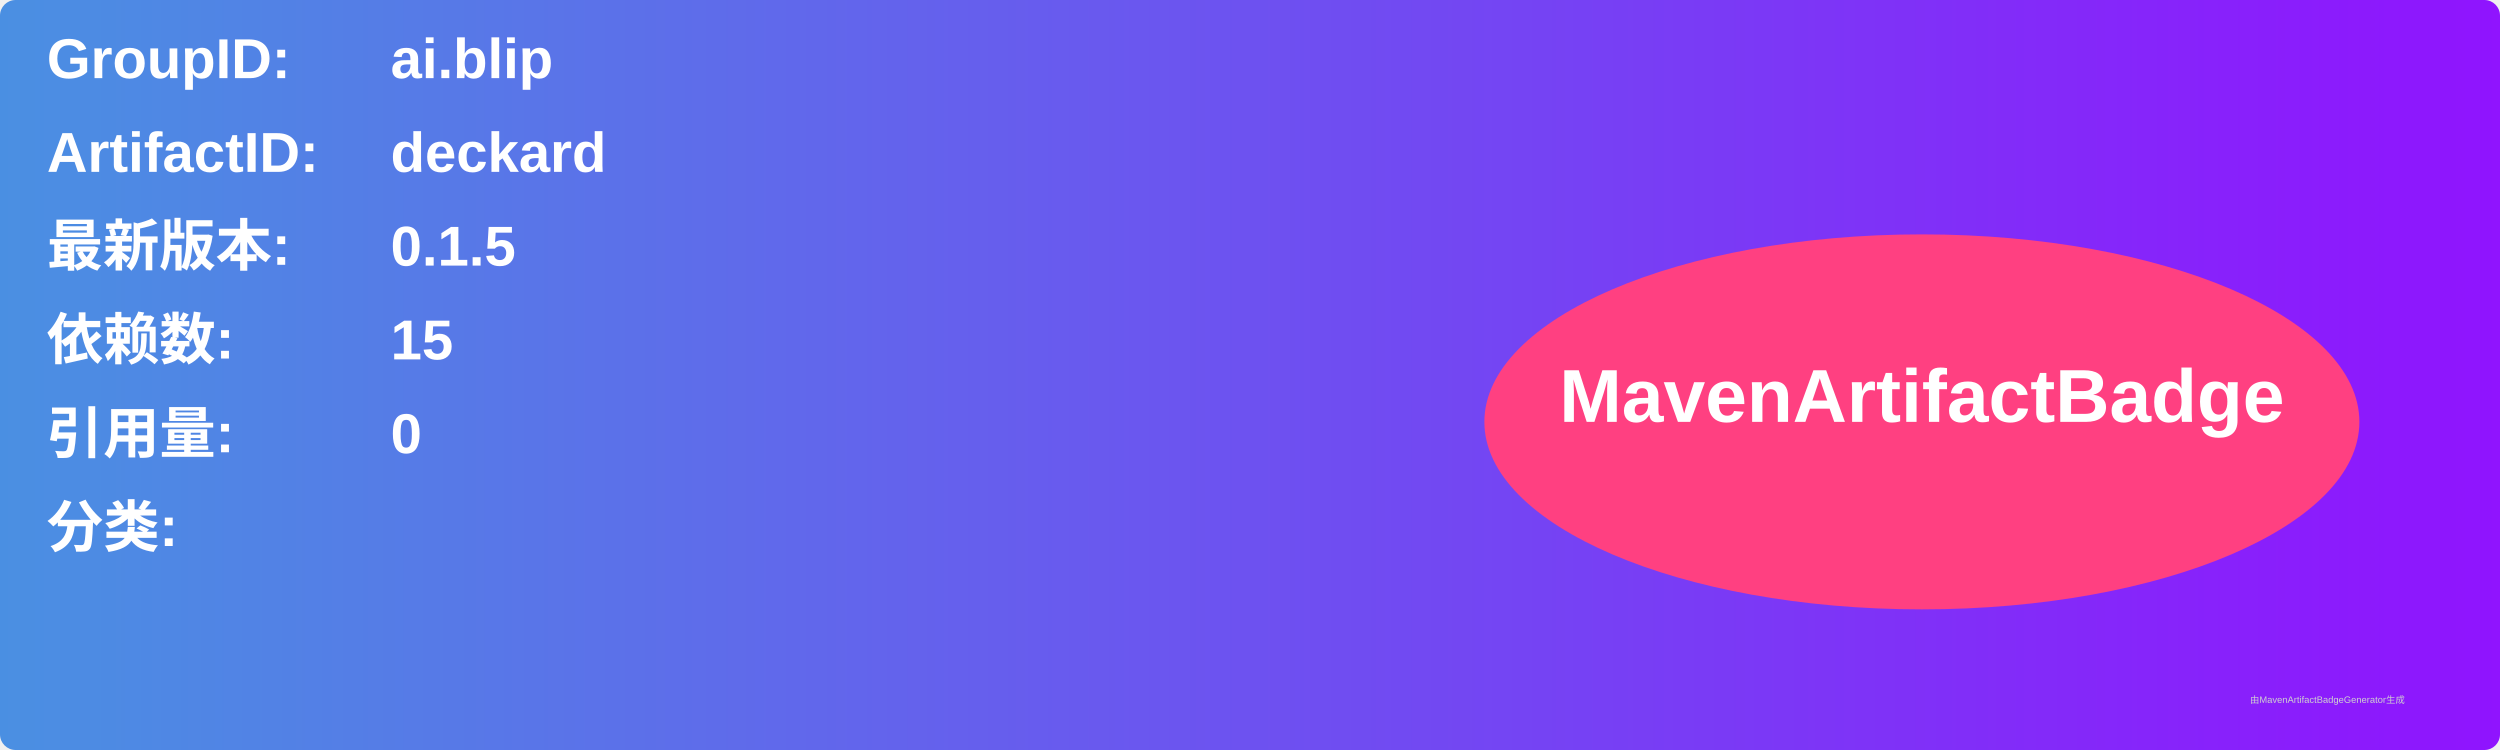
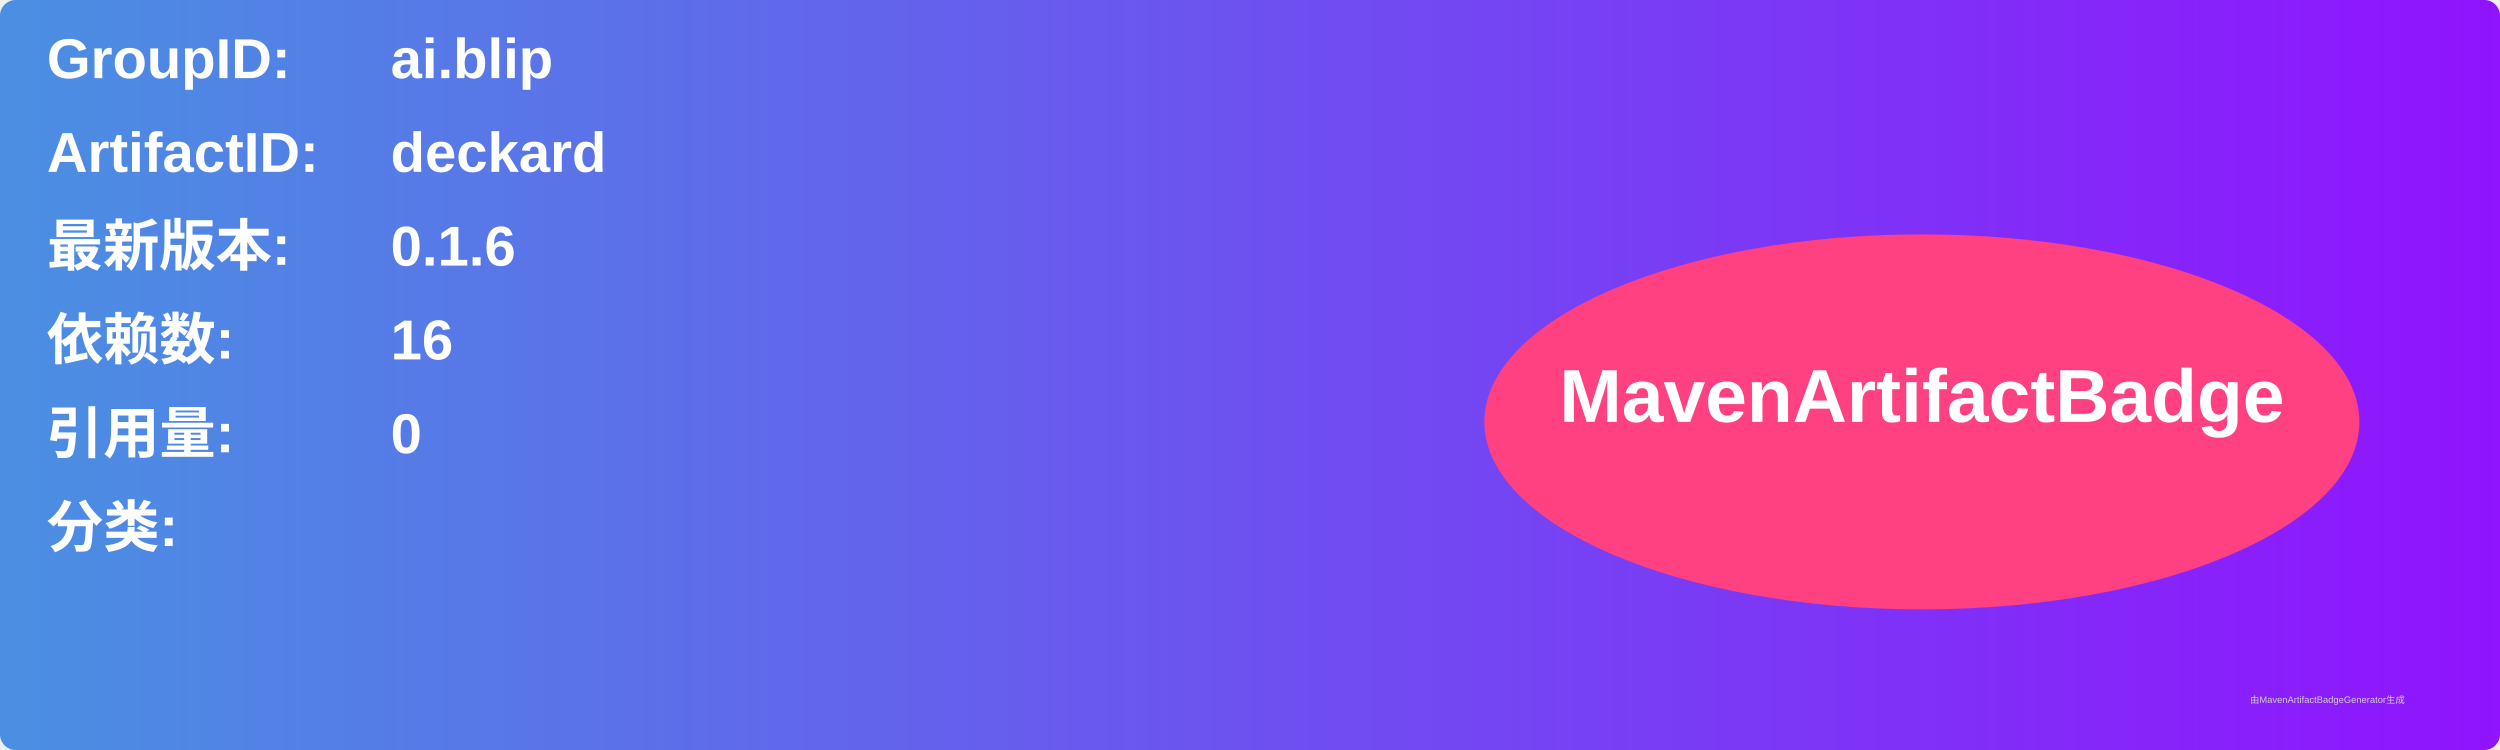
<svg xmlns="http://www.w3.org/2000/svg" width="800" height="240" viewBox="0 0 800 240">
  <linearGradient id="grad" x1="0%" y1="0%" x2="100%" y2="0%">
    <stop offset="0%" stop-color="#4a90e2" />
    <stop offset="100%" stop-color="#9013fe" />
  </linearGradient>
  <rect width="100%" height="100%" rx="5" ry="5" fill="url(#grad)" />
  <g transform="translate(15, 15)">
    <text x="0" y="10" font-family="Arial" font-size="18" fill="white" font-weight="bold" width="260">GroupID:</text>
    <text x="110" y="10" font-family="Arial" font-size="18" fill="white" font-weight="bold" width="460">ai.blip</text>
    <text x="0" y="40" font-family="Arial" font-size="18" fill="white" font-weight="bold" width="260">ArtifactID:</text>
    <text x="110" y="40" font-family="Arial" font-size="18" fill="white" font-weight="bold" width="460">deckard</text>
    <text x="0" y="70" font-family="Arial" font-size="18" fill="white" font-weight="bold">最新版本:</text>
    <text x="110" y="70" font-family="Arial" font-size="18" fill="white" font-weight="bold">
-       <tspan font-weight="bold">0.1.5</tspan>
+       <tspan font-weight="bold">0.1.6</tspan>
    </text>
    <text x="0" y="100" font-family="Arial" font-size="18" fill="white" font-weight="bold">依赖数: </text>
    <text x="110" y="100" font-family="Arial" font-size="18" fill="white">
-       <tspan font-weight="bold">15</tspan>
+       <tspan font-weight="bold">16</tspan>
    </text>
    <text x="0" y="130" font-family="Arial" font-size="18" fill="white" font-weight="bold">引用量: </text>
    <text x="110" y="130" font-family="Arial" font-size="18" fill="white">
      <tspan font-weight="bold">0</tspan>
    </text>
    <text x="0" y="160" font-family="Arial" font-size="18" fill="white" font-weight="bold">分类:</text>
    <text x="10" y="190" font-family="Arial" font-size="10" fill="white">
      <tspan font-weight="bold" />
    </text>
    <ellipse cx="600" cy="120" rx="140" ry="60" fill="#ff4081" />
    <text x="600" y="120" text-anchor="middle" font-family="Arial" font-size="24" fill="white" font-weight="bold">MavenArtifactBadge</text>
  </g>
  <text x="720" y="225" font-family="Arial" font-size="3" fill="#d0d0d0">由MavenArtifactBadgeGenerator生成</text>
</svg>
